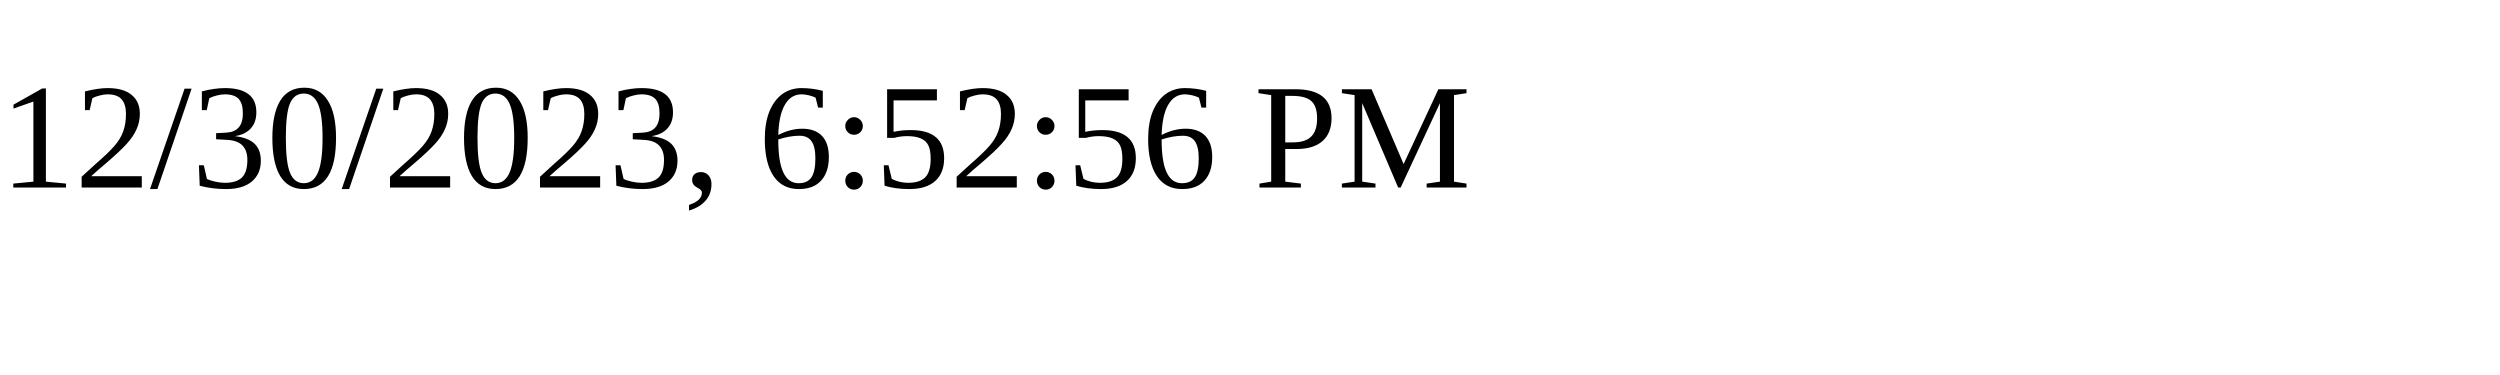
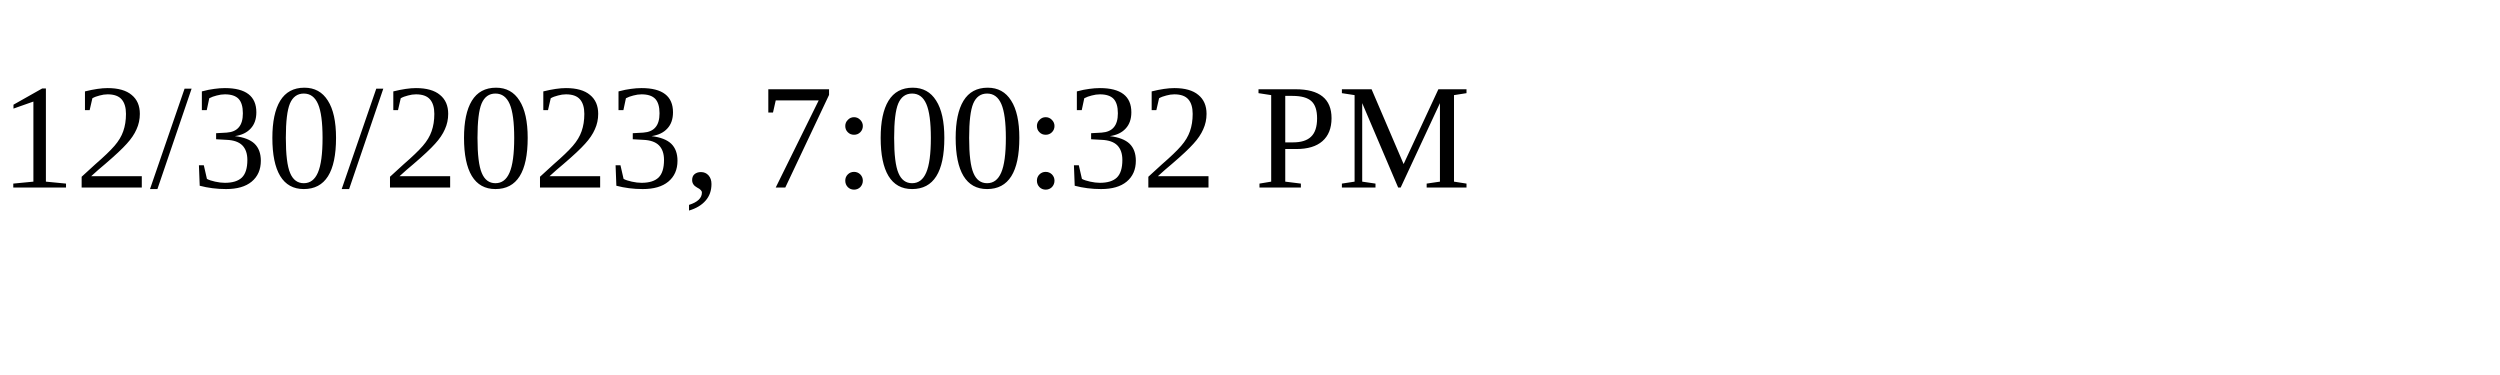
<svg xmlns="http://www.w3.org/2000/svg" height="30" width="200">
-   <text x="0" y="15">12/30/2023, 6:52:56 PM</text>
+   <text x="0" y="15">12/30/2023, 7:00:32 PM</text>
</svg>
